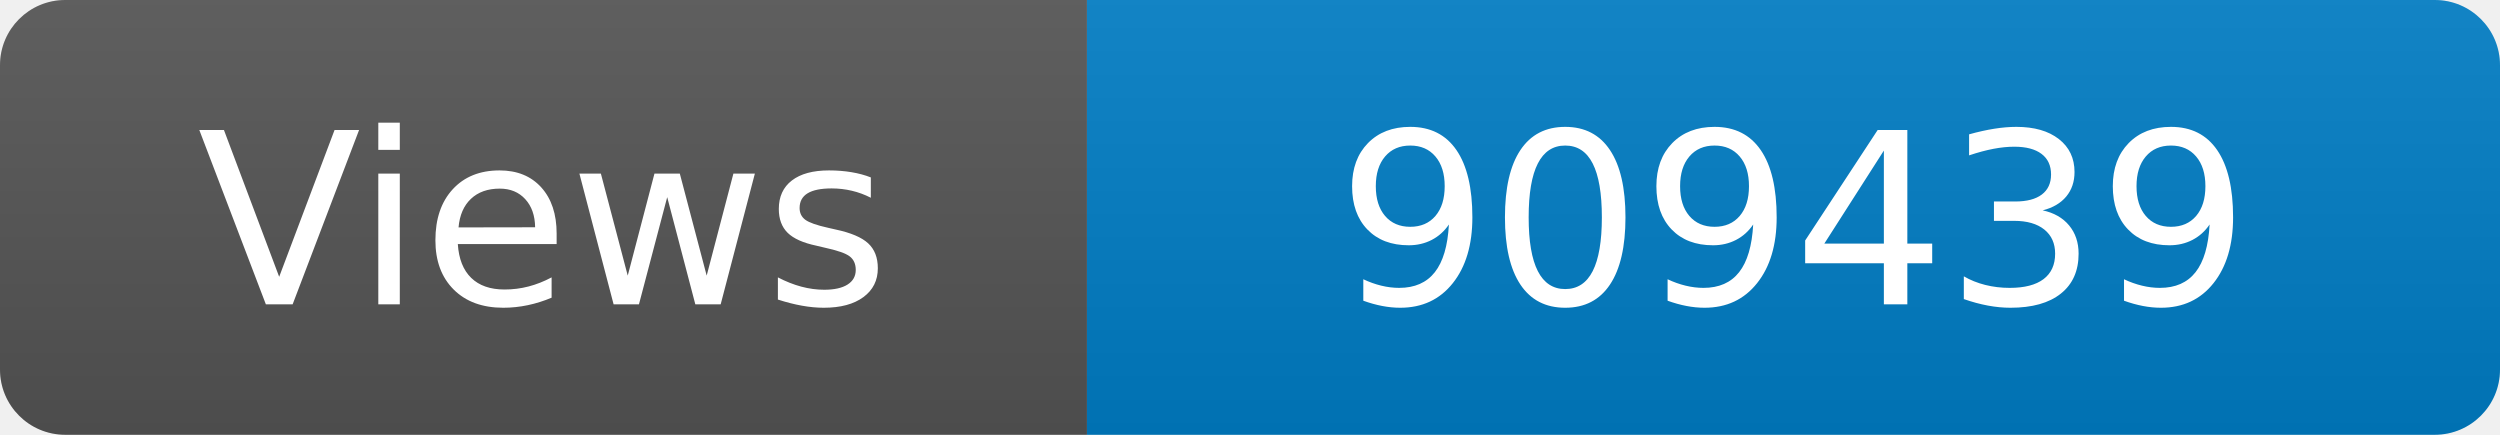
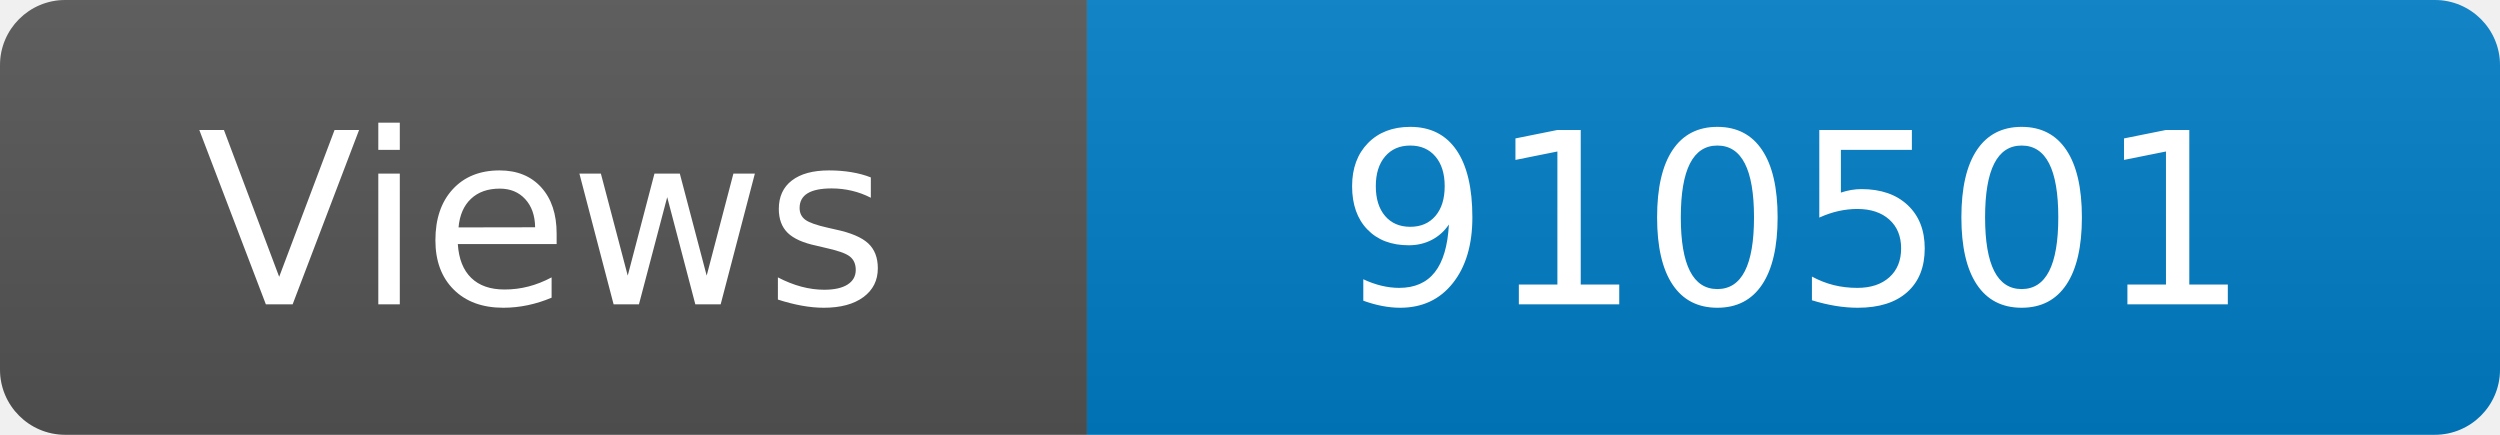
<svg xmlns="http://www.w3.org/2000/svg" width="115" height="20" role="img" aria-label="Maintained?: yes">
  <linearGradient id="s" x2="0" y2="100%">
    <stop offset="0" stop-color="#bbb" stop-opacity=".1" />
    <stop offset="1" stop-opacity=".1" />
  </linearGradient>
  <clipPath id="r">
    <rect width="115" height="20" rx="3" fill="#fff" />
  </clipPath>
  <g clip-path="url(#r)">
    <rect width="50" height="20" fill="#555" />
    <rect x="50" width="160" height="20" fill="#007ec6" />
    <rect width="115" height="20" fill="url(#s)" />
  </g>
  <g fill="#fff" text-anchor="middle" font-family="Verdana,Geneva,DejaVu Sans,sans-serif" font-size="110">
    <text x="250" y="140" transform="scale(.1)" fill="#fff">Views</text>
-     <text x="825" y="140" transform="scale(.1)" fill="#fff">909439</text>
+     <text x="825" y="140" transform="scale(.1)" fill="#fff">910501</text>
  </g>
</svg>
